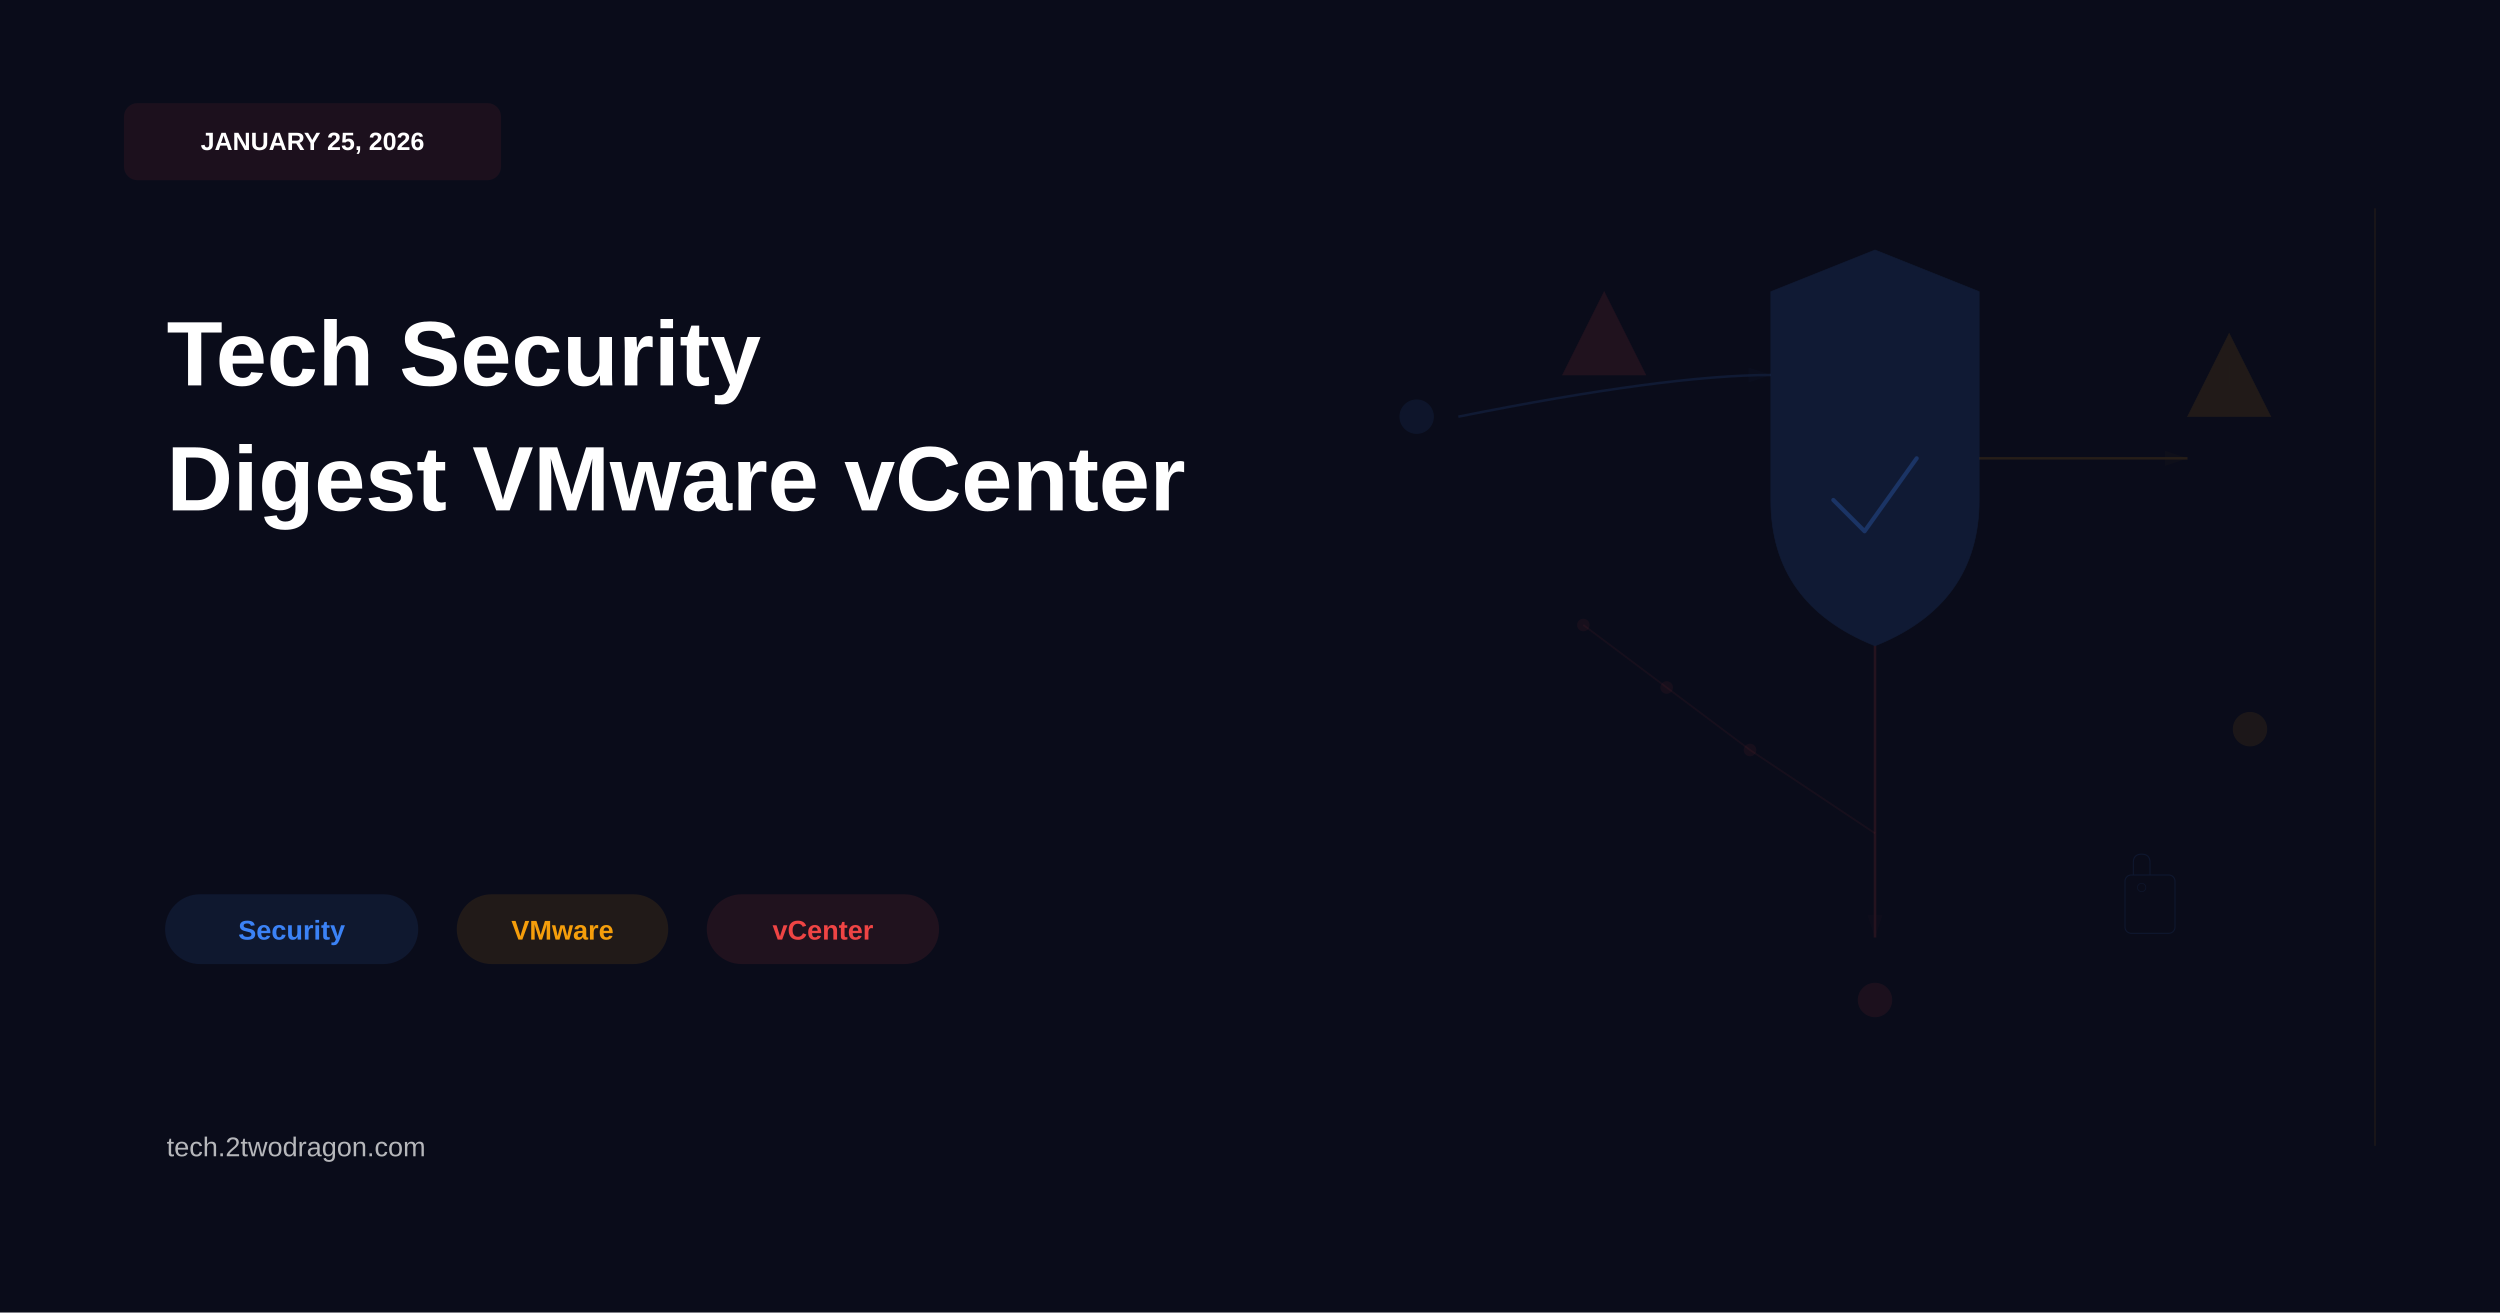
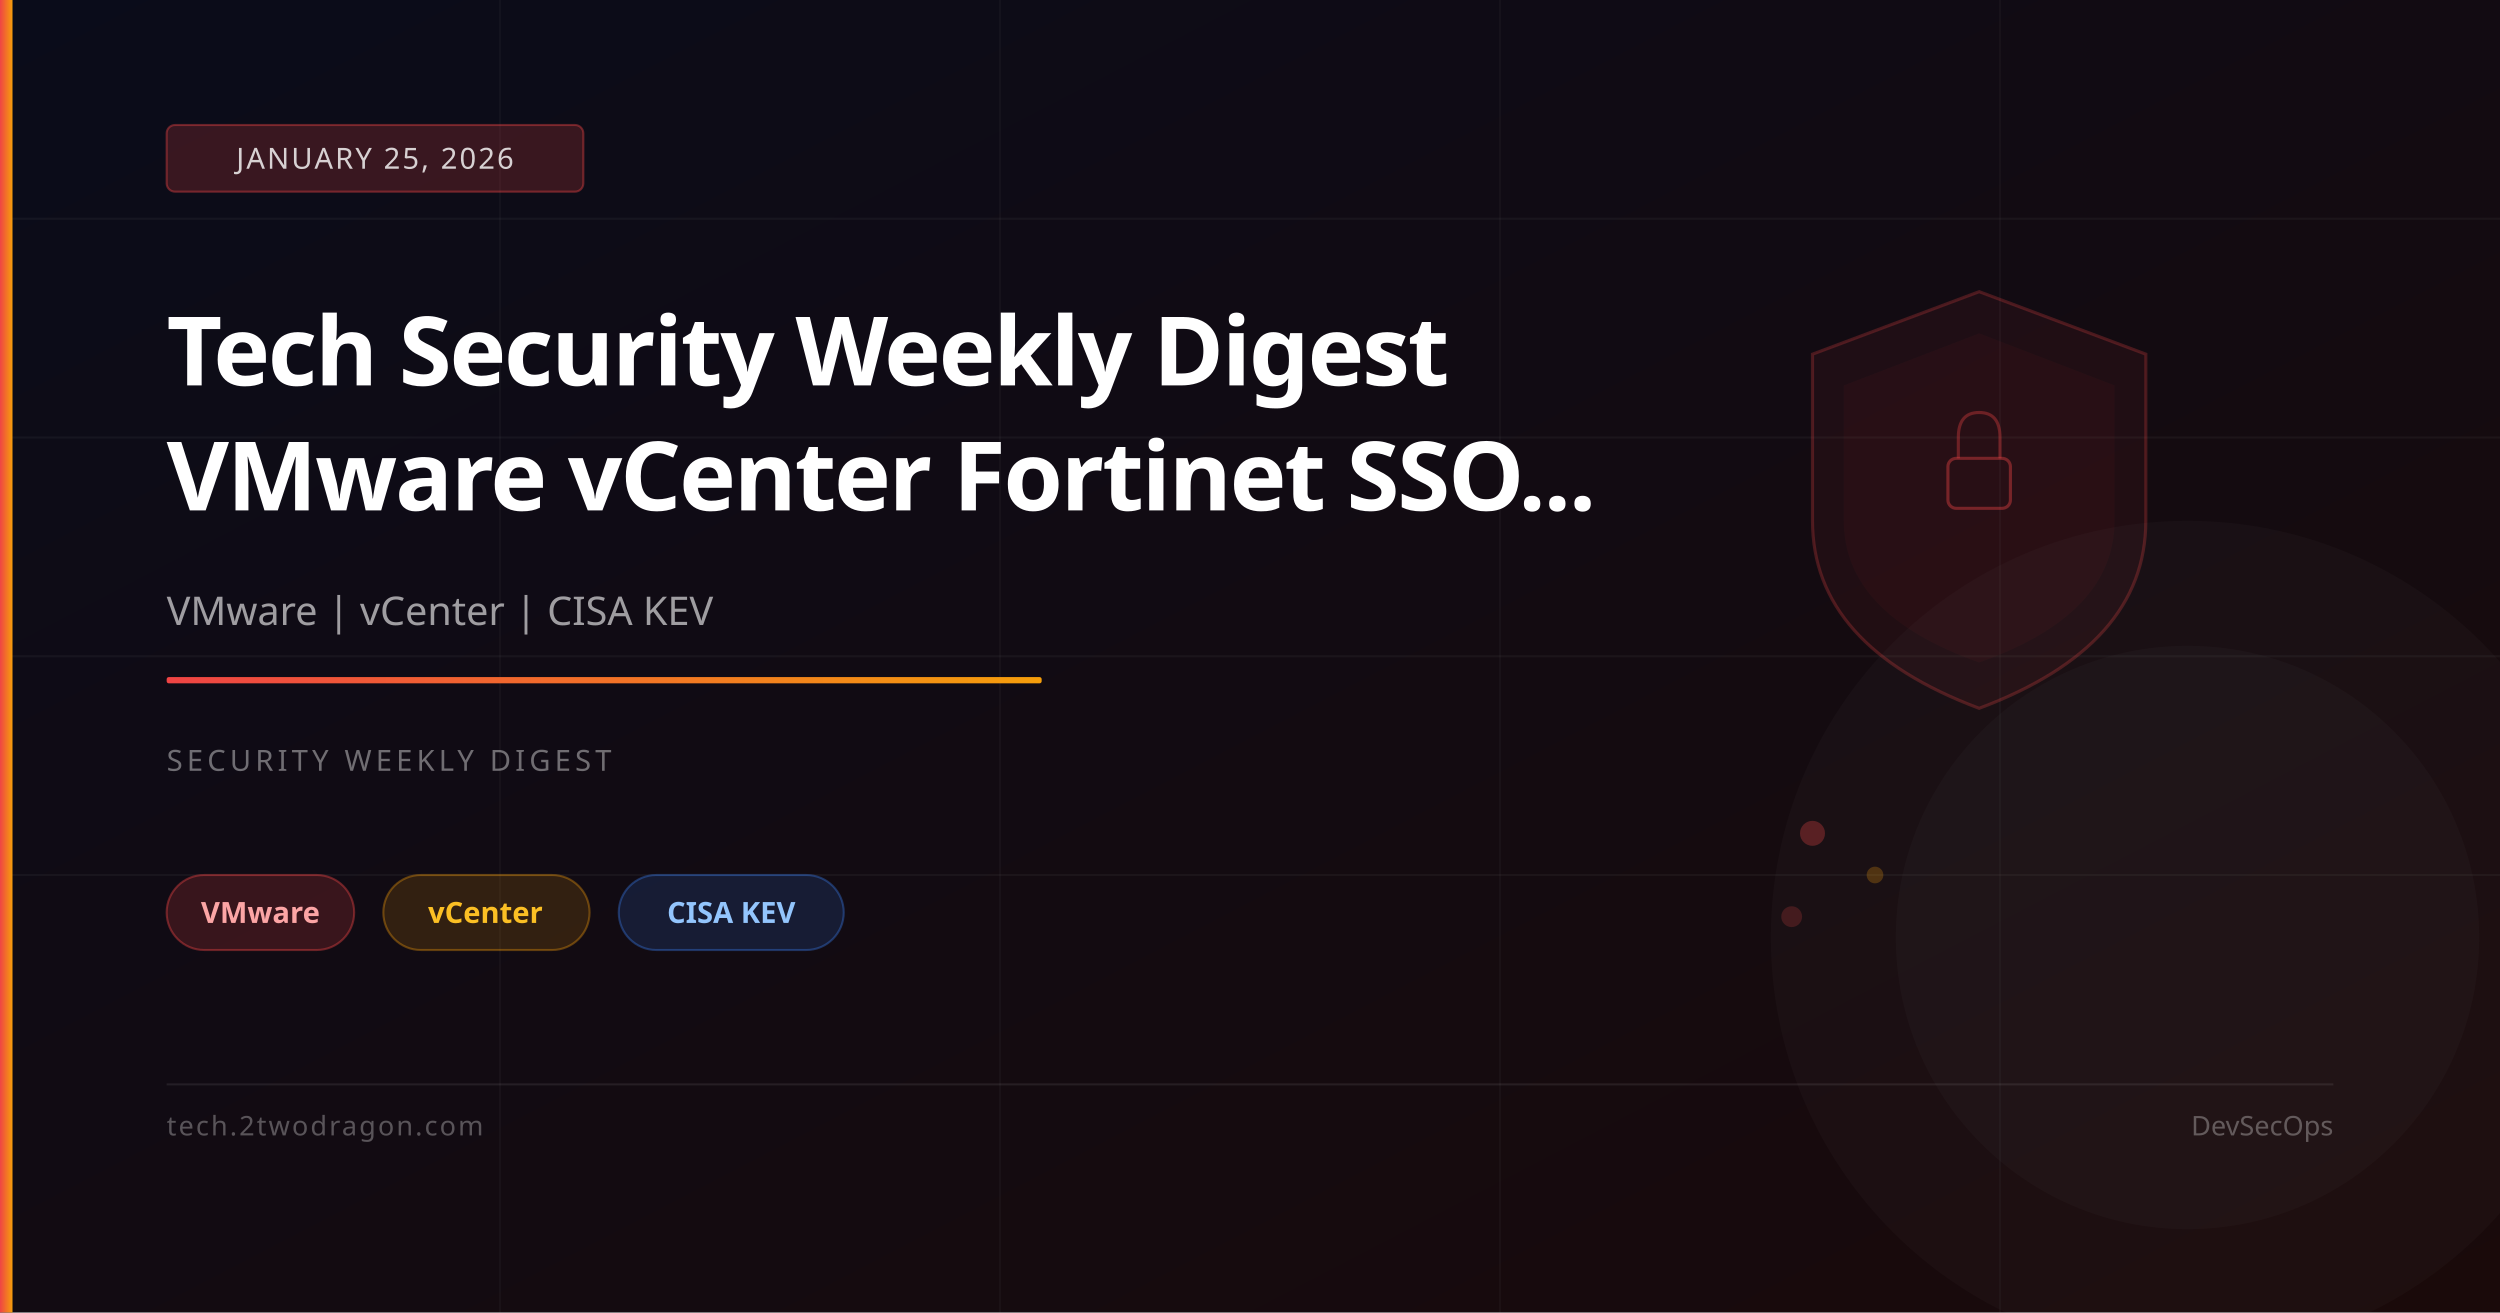
- <svg xmlns="http://www.w3.org/2000/svg" width="1200" height="630" viewBox="0 0 1200 630">
-   <rect width="1200" height="630" fill="#0a0c1a" />
-   <rect x="60" y="50" width="180" height="36" rx="6" fill="#ef4444" opacity="0.08" stroke="#ef4444" stroke-width="1" />
-   <text x="150" y="72" font-family="Arial, sans-serif" font-size="12" font-weight="bold" fill="white" text-anchor="middle">JANUARY 25, 2026</text>
-   <text x="80" y="185" font-family="Arial, sans-serif" font-size="44" font-weight="bold" fill="white">Tech Security</text>
-   <text x="80" y="245" font-family="Arial, sans-serif" font-size="44" font-weight="bold" fill="white">Digest VMware vCenter</text>
-   <rect x="80" y="430" width="120" height="32" rx="16" fill="#3b82f6" opacity="0.1" stroke="#3b82f6" stroke-width="1.5" />
-   <text x="140" y="451" font-family="Arial, sans-serif" font-size="13" font-weight="600" fill="#3b82f6" text-anchor="middle">Security</text>
-   <rect x="220" y="430" width="100" height="32" rx="16" fill="#f59e0b" opacity="0.1" stroke="#f59e0b" stroke-width="1.5" />
-   <text x="270" y="451" font-family="Arial, sans-serif" font-size="13" font-weight="600" fill="#f59e0b" text-anchor="middle">VMware</text>
-   <rect x="340" y="430" width="110" height="32" rx="16" fill="#ef4444" opacity="0.1" stroke="#ef4444" stroke-width="1.5" />
-   <text x="395" y="451" font-family="Arial, sans-serif" font-size="13" font-weight="600" fill="#ef4444" text-anchor="middle">vCenter</text>
-   <text x="80" y="555" font-family="Arial, sans-serif" font-size="13" font-weight="500" fill="white" opacity="0.7">tech.2twodragon.com</text>
-   <g opacity="0.12">
-     <path d="M 900 120 L 950 140 L 950 240 Q 950 290 900 310 Q 850 290 850 240 L 850 140 Z" fill="#3b82f6" stroke="#3b82f6" stroke-width="0.3" />
-   </g>
-   <g opacity="0.25">
-     <path d="M 880 240 L 895 255 L 920 220" fill="none" stroke="#3b82f6" stroke-width="2" stroke-linecap="round" stroke-linejoin="round" />
-   </g>
-   <g opacity="0.1">
-     <polygon points="750,180 770,140 790,180" fill="#ef4444" stroke="#ef4444" stroke-width="0.25" />
-     <line x1="770" y1="160" x2="770" y2="170" stroke="#ef4444" stroke-width="0.5" opacity="0.4" />
-     <circle cx="770" cy="176" r="0.8" fill="#ef4444" opacity="0.4" />
-   </g>
-   <g opacity="0.1">
-     <polygon points="1050,200 1070,160 1090,200" fill="#f59e0b" stroke="#f59e0b" stroke-width="0.25" />
-     <line x1="1070" y1="175" x2="1070" y2="185" stroke="#f59e0b" stroke-width="0.5" opacity="0.4" />
-     <circle cx="1070" cy="191" r="0.8" fill="#f59e0b" opacity="0.4" />
-   </g>
+ <svg xmlns="http://www.w3.org/2000/svg" viewBox="0 0 1200 630" width="1200" height="630">
  <defs>
-     <marker id="arrowBlue" markerWidth="10" markerHeight="10" refX="9" refY="3" orient="auto" markerUnits="strokeWidth">
-       <path d="M0,0 L0,6 L9,3 z" fill="#3b82f6" opacity="0.15" />
-     </marker>
-     <marker id="arrowRed" markerWidth="10" markerHeight="10" refX="9" refY="3" orient="auto" markerUnits="strokeWidth">
-       <path d="M0,0 L0,6 L9,3 z" fill="#ef4444" opacity="0.15" />
-     </marker>
-     <marker id="arrowOrange" markerWidth="10" markerHeight="10" refX="9" refY="3" orient="auto" markerUnits="strokeWidth">
-       <path d="M0,0 L0,6 L9,3 z" fill="#f59e0b" opacity="0.15" />
-     </marker>
+     <linearGradient id="bg" x1="0%" y1="0%" x2="100%" y2="100%">
+       <stop offset="0%" stop-color="#0a0c1a" />
+       <stop offset="100%" stop-color="#1a0a0a" />
+     </linearGradient>
+     <linearGradient id="accent" x1="0%" y1="0%" x2="100%" y2="0%">
+       <stop offset="0%" stop-color="#ef4444" />
+       <stop offset="100%" stop-color="#f59e0b" />
+     </linearGradient>
  </defs>
-   <path d="M 700 200 Q 800 180 850 180" fill="none" stroke="#3b82f6" stroke-width="1.2" opacity="0.12" marker-end="url(#arrowBlue)" />
-   <path d="M 950 220 Q 1000 220 1050 220" fill="none" stroke="#f59e0b" stroke-width="1.2" opacity="0.12" marker-end="url(#arrowOrange)" />
-   <path d="M 900 310 Q 900 380 900 450" fill="none" stroke="#ef4444" stroke-width="1.2" opacity="0.12" marker-end="url(#arrowRed)" />
-   <circle cx="680" cy="200" r="8" fill="#3b82f6" opacity="0.08" stroke="#3b82f6" stroke-width="0.5" />
-   <circle cx="1080" cy="350" r="8" fill="#f59e0b" opacity="0.08" stroke="#f59e0b" stroke-width="0.5" />
-   <circle cx="900" cy="480" r="8" fill="#ef4444" opacity="0.08" stroke="#ef4444" stroke-width="0.5" />
-   <circle cx="760" cy="300" r="3" fill="#ef4444" opacity="0.06" />
-   <circle cx="800" cy="330" r="3" fill="#ef4444" opacity="0.06" />
-   <circle cx="840" cy="360" r="3" fill="#ef4444" opacity="0.06" />
-   <line x1="760" y1="300" x2="800" y2="330" stroke="#ef4444" stroke-width="0.8" opacity="0.06" />
-   <line x1="800" y1="330" x2="840" y2="360" stroke="#ef4444" stroke-width="0.8" opacity="0.06" />
-   <line x1="840" y1="360" x2="900" y2="400" stroke="#ef4444" stroke-width="0.8" opacity="0.06" />
-   <g opacity="0.1">
-     <rect x="1020" y="420" width="24" height="28" rx="3" fill="none" stroke="#3b82f6" stroke-width="0.5" />
-     <path d="M 1024 420 L 1024 414 Q 1024 410 1028 410 Q 1032 410 1032 414 L 1032 420" fill="none" stroke="#3b82f6" stroke-width="0.5" />
-     <circle cx="1028" cy="426" r="2" fill="none" stroke="#3b82f6" stroke-width="0.3" />
-   </g>
-   <line x1="1140" y1="100" x2="1140" y2="550" stroke="#f59e0b" stroke-width="0.8" opacity="0.08" />
+   <rect width="1200" height="630" fill="url(#bg)" />
+   <line x1="0" y1="105" x2="1200" y2="105" stroke="rgba(255,255,255,0.04)" stroke-width="1" />
+   <line x1="0" y1="210" x2="1200" y2="210" stroke="rgba(255,255,255,0.04)" stroke-width="1" />
+   <line x1="0" y1="315" x2="1200" y2="315" stroke="rgba(255,255,255,0.04)" stroke-width="1" />
+   <line x1="0" y1="420" x2="1200" y2="420" stroke="rgba(255,255,255,0.04)" stroke-width="1" />
+   <line x1="240" y1="0" x2="240" y2="630" stroke="rgba(255,255,255,0.03)" stroke-width="1" />
+   <line x1="480" y1="0" x2="480" y2="630" stroke="rgba(255,255,255,0.03)" stroke-width="1" />
+   <line x1="720" y1="0" x2="720" y2="630" stroke="rgba(255,255,255,0.03)" stroke-width="1" />
+   <line x1="960" y1="0" x2="960" y2="630" stroke="rgba(255,255,255,0.03)" stroke-width="1" />
+   <path d="M950,140 L1030,170 L1030,250 Q1030,310 950,340 Q870,310 870,250 L870,170 Z" fill="rgba(239,68,68,0.06)" stroke="rgba(239,68,68,0.25)" stroke-width="1.5" />
+   <path d="M950,160 L1015,185 L1015,250 Q1015,295 950,318 Q885,295 885,250 L885,185 Z" fill="rgba(239,68,68,0.04)" />
+   <rect x="935" y="220" width="30" height="24" rx="4" fill="none" stroke="rgba(239,68,68,0.4)" stroke-width="1.5" />
+   <path d="M940,220 L940,210 Q940,198 950,198 Q960,198 960,210 L960,220" fill="none" stroke="rgba(239,68,68,0.35)" stroke-width="1.5" />
+   <circle cx="870" cy="400" r="6" fill="rgba(239,68,68,0.3)" />
+   <circle cx="900" cy="420" r="4" fill="rgba(245,158,11,0.25)" />
+   <circle cx="860" cy="440" r="5" fill="rgba(239,68,68,0.2)" />
+   <circle cx="1050" cy="450" r="200" fill="rgba(255,255,255,0.02)" />
+   <circle cx="1050" cy="450" r="140" fill="rgba(255,255,255,0.02)" />
+   <rect x="0" y="0" width="6" height="630" fill="url(#accent)" />
+   <rect x="80" y="60" width="200" height="32" rx="4" fill="rgba(239,68,68,0.2)" stroke="rgba(239,68,68,0.4)" stroke-width="1" />
+   <text x="180" y="81" font-family="system-ui,sans-serif" font-size="14" fill="rgba(255,255,255,0.8)" text-anchor="middle" letter-spacing="1">JANUARY 25, 2026</text>
+   <text x="80" y="185" font-family="system-ui,sans-serif" font-size="46" font-weight="700" fill="white" letter-spacing="-1">Tech Security Weekly Digest</text>
+   <text x="80" y="245" font-family="system-ui,sans-serif" font-size="46" font-weight="700" fill="white" letter-spacing="-1">VMware vCenter Fortinet SSO...</text>
+   <text x="80" y="300" font-family="system-ui,sans-serif" font-size="19" fill="rgba(255,255,255,0.6)">VMware | vCenter | CISA KEV</text>
+   <rect x="80" y="325" width="420" height="3" rx="1" fill="url(#accent)" />
+   <text x="80" y="370" font-family="system-ui,sans-serif" font-size="14" fill="rgba(255,255,255,0.4)" letter-spacing="2">SECURITY WEEKLY DIGEST</text>
+   <rect x="80" y="420" width="90" height="36" rx="18" fill="rgba(239,68,68,0.18)" stroke="rgba(239,68,68,0.4)" stroke-width="1" />
+   <text x="125" y="443" font-family="system-ui,sans-serif" font-size="14" fill="#fca5a5" text-anchor="middle" font-weight="600">VMware</text>
+   <rect x="184" y="420" width="99" height="36" rx="18" fill="rgba(245,158,11,0.15)" stroke="rgba(245,158,11,0.35)" stroke-width="1" />
+   <text x="233" y="443" font-family="system-ui,sans-serif" font-size="14" fill="#fbbf24" text-anchor="middle" font-weight="600">vCenter</text>
+   <rect x="297" y="420" width="108" height="36" rx="18" fill="rgba(59,130,246,0.15)" stroke="rgba(59,130,246,0.35)" stroke-width="1" />
+   <text x="351" y="443" font-family="system-ui,sans-serif" font-size="14" fill="#93c5fd" text-anchor="middle" font-weight="600">CISA KEV</text>
+   <rect x="80" y="520" width="1040" height="1" fill="rgba(255,255,255,0.08)" />
+   <text x="80" y="545" font-family="system-ui,sans-serif" font-size="13" fill="rgba(255,255,255,0.3)" letter-spacing="1">tech.2twodragon.com</text>
+   <text x="1120" y="545" font-family="system-ui,sans-serif" font-size="13" fill="rgba(255,255,255,0.3)" text-anchor="end">DevSecOps</text>
</svg>
